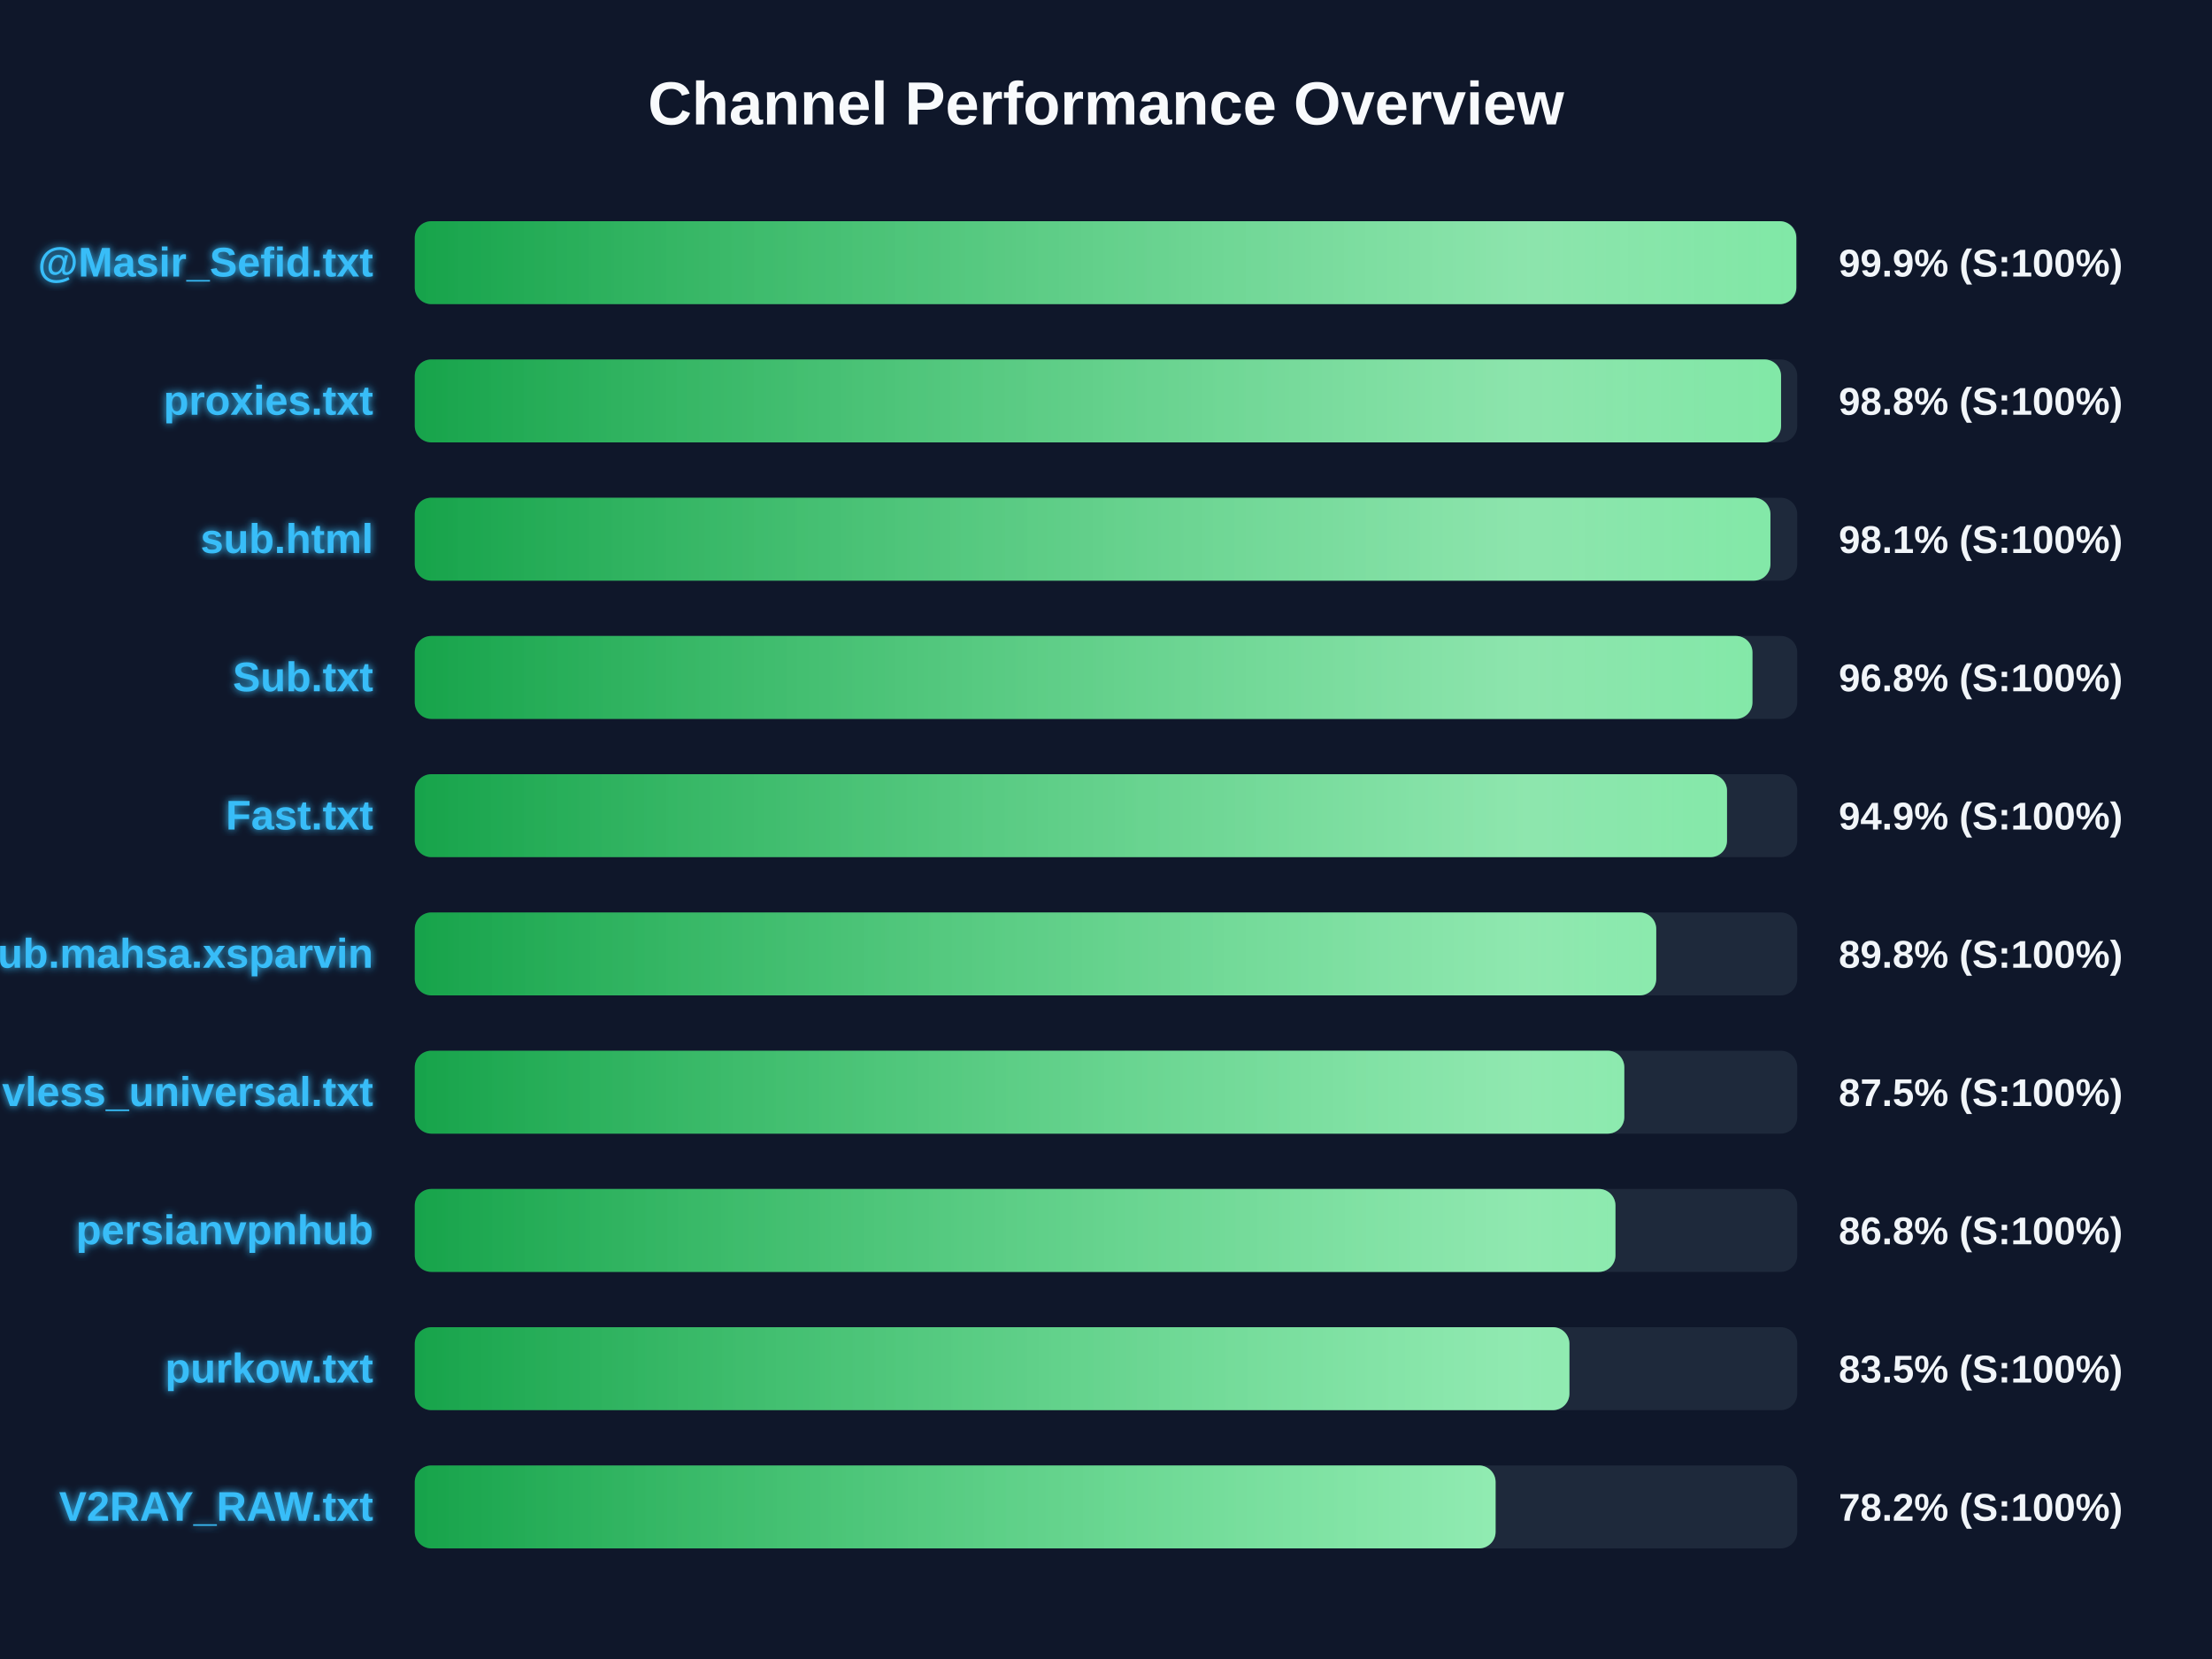
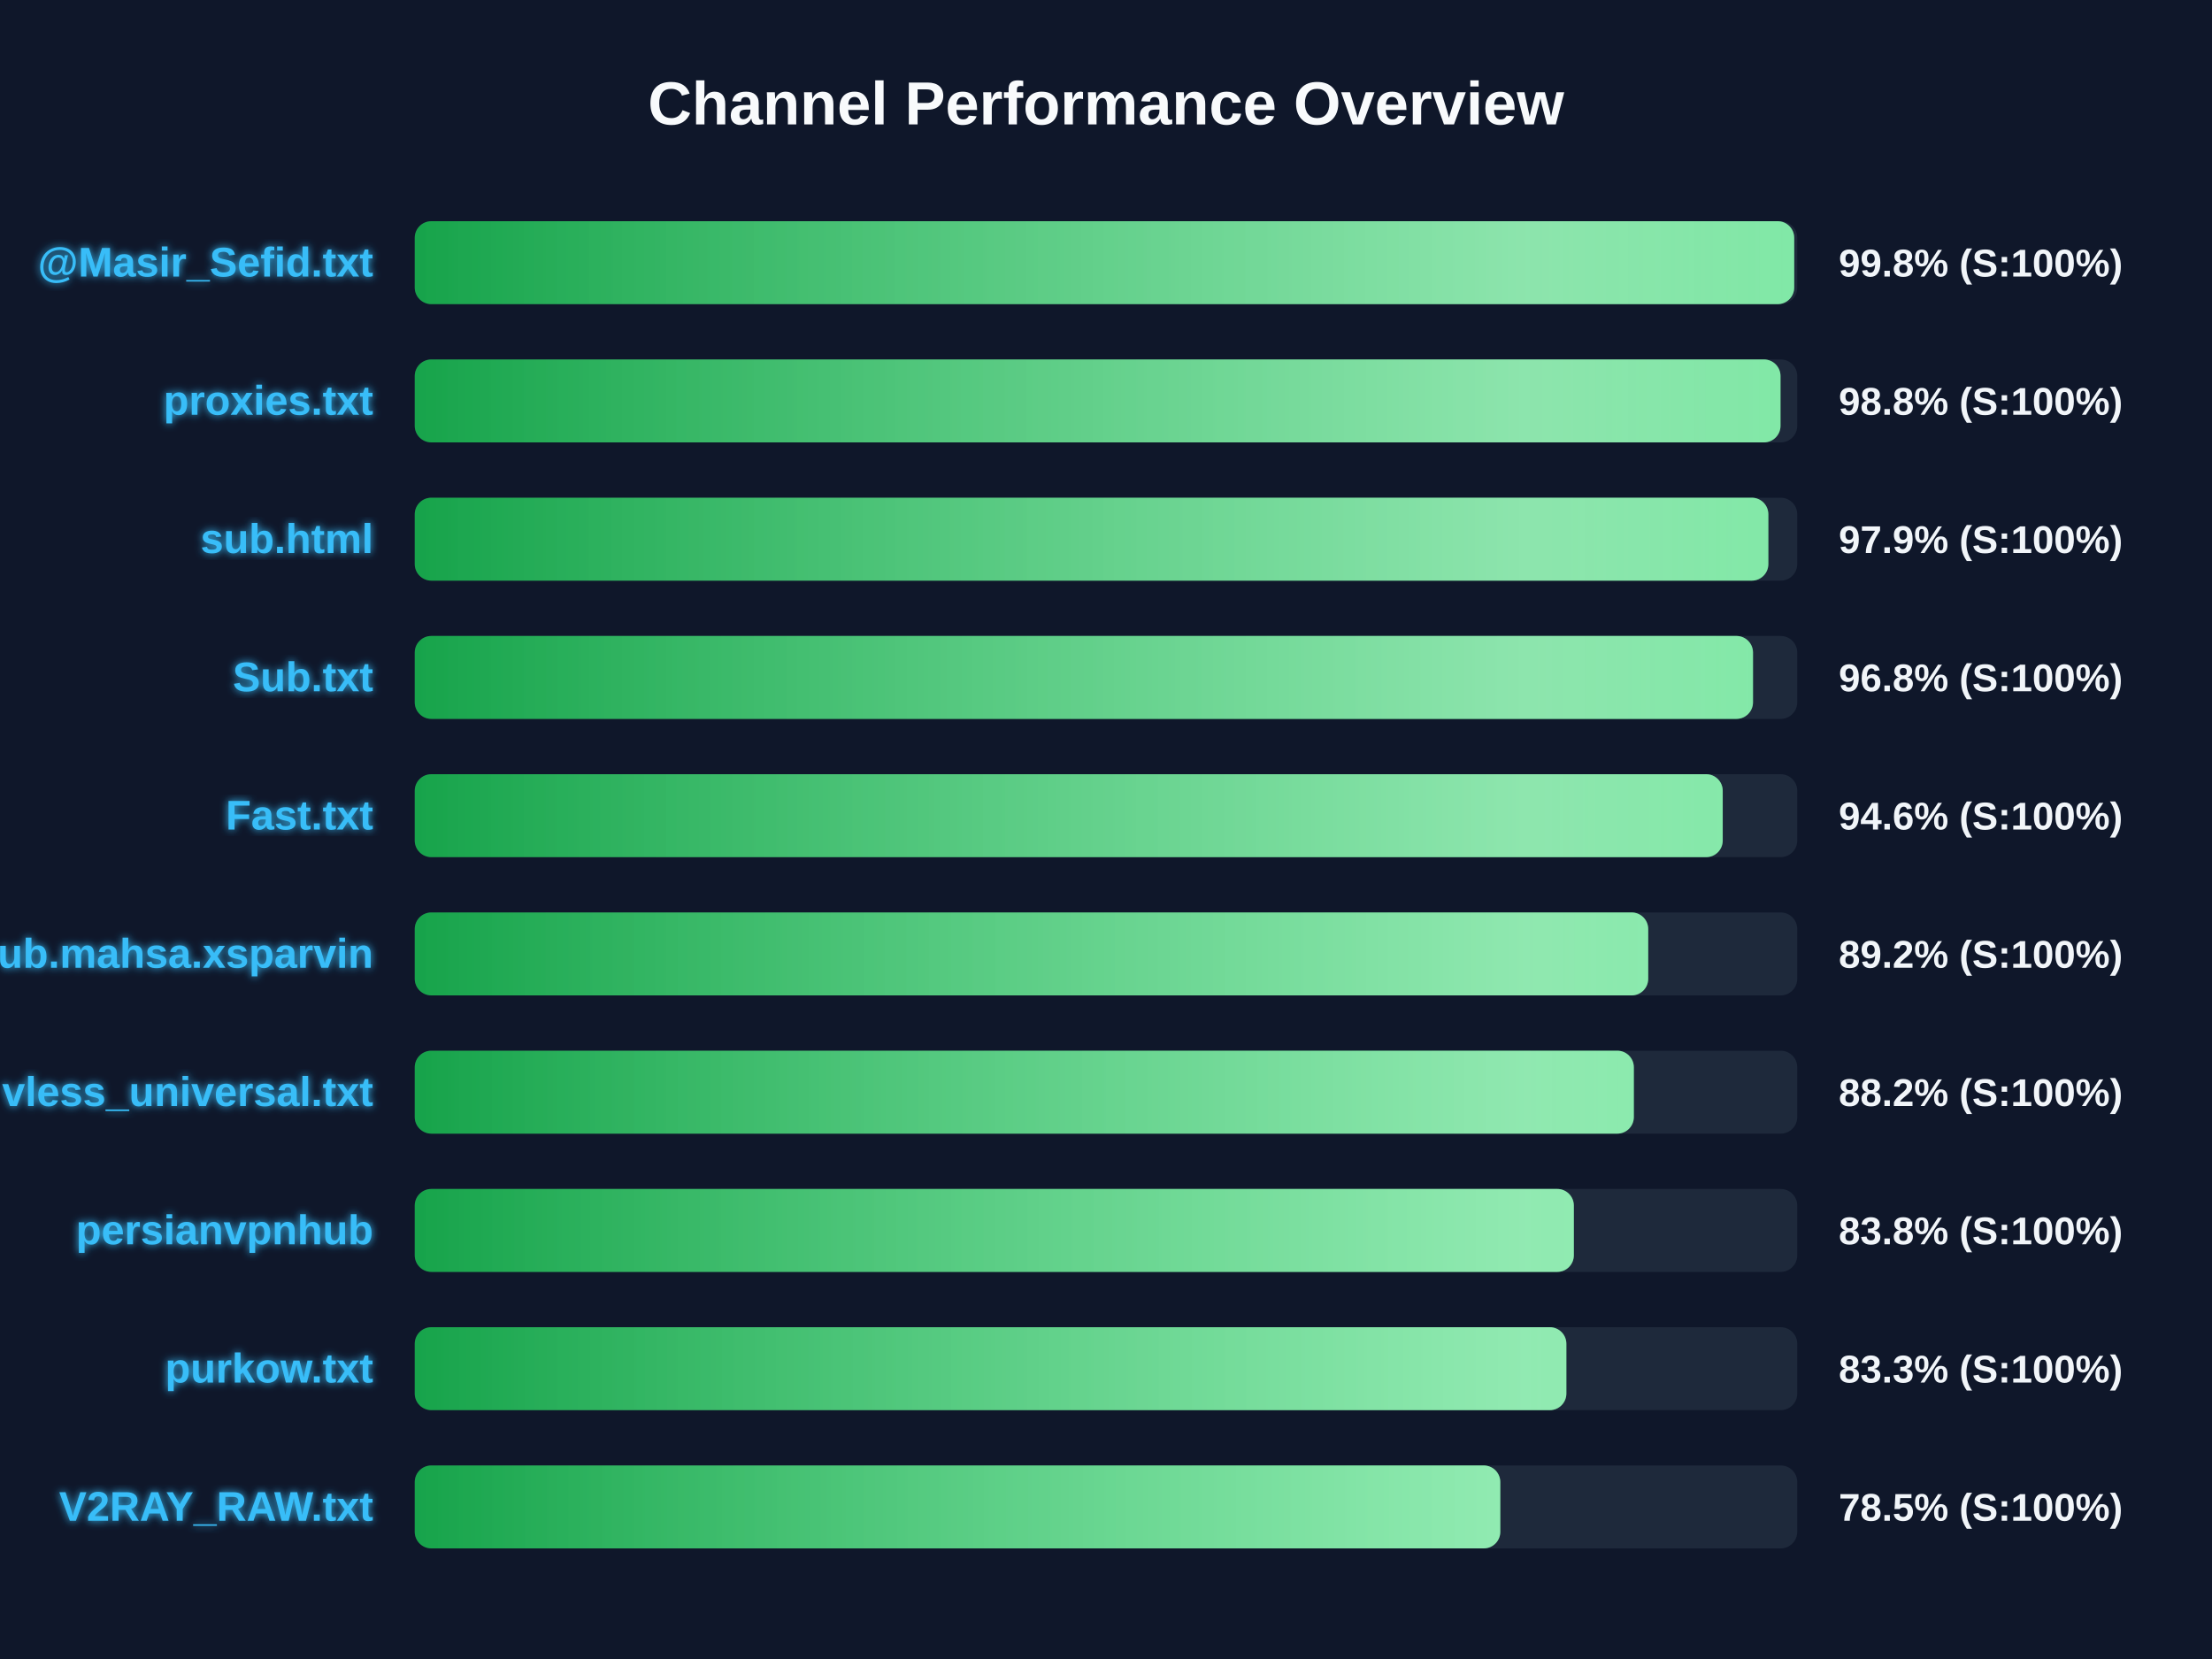
<svg xmlns="http://www.w3.org/2000/svg" width="800" height="600" version="1.1">
  <defs>
    <linearGradient id="grad-green" x1="0%" y1="0%" x2="100%" y2="0%">
      <stop offset="0%" stop-color="#16a34a" />
      <stop offset="100%" stop-color="#4ade80" />
    </linearGradient>
    <linearGradient id="grad-yellow" x1="0%" y1="0%" x2="100%" y2="0%">
      <stop offset="0%" stop-color="#ca8a04" />
      <stop offset="100%" stop-color="#fde047" />
    </linearGradient>
    <linearGradient id="grad-red" x1="0%" y1="0%" x2="100%" y2="0%">
      <stop offset="0%" stop-color="#dc2626" />
      <stop offset="100%" stop-color="#f87171" />
    </linearGradient>
    <linearGradient id="shimmer" x1="0%" y1="0%" x2="100%" y2="0%">
      <stop offset="0%" stop-color="rgba(255,255,255,0)" />
      <stop offset="50%" stop-color="rgba(255,255,255,0.4)" />
      <stop offset="100%" stop-color="rgba(255,255,255,0)" />
    </linearGradient>
    <filter id="glow" x="-20%" y="-20%" width="140%" height="140%">
      <feGaussianBlur stdDeviation="1.5" result="blur" />
      <feComposite in="SourceGraphic" in2="blur" operator="over" />
    </filter>
  </defs>
  <style>
        .bg-rect { fill: #0f172a; }
        .title { font: bold 22px 'Segoe UI', Arial, sans-serif; fill: #f8fafc; }
        .row { font: bold 15px 'Segoe UI', Arial, sans-serif; fill: #38bdf8; filter: url(#glow); }
        .score { font: bold 14px 'Segoe UI', Arial, sans-serif; fill: #f1f5f9; }
        @keyframes shimmer-anim {
            0% { transform: translateX(-100%); }
            100% { transform: translateX(200%); }
        }
        .shimmer-rect {
            animation: shimmer-anim 2.5s infinite linear;
        }
    </style>
  <rect width="100%" height="100%" class="bg-rect" />
  <text x="400" y="45" text-anchor="middle" class="title">Channel Performance Overview</text>
  <rect x="150" y="80" width="500" height="30" fill="#1e293b" rx="6" />
  <clipPath id="clip-0">
-     <rect x="150" y="80" width="499.65" height="30" rx="6" />
+     <rect x="150" y="80" width="498.9" height="30" rx="6" />
  </clipPath>
-   <rect x="150" y="80" width="499.65" height="30" fill="url(#grad-green)" rx="6" />
+   <rect x="150" y="80" width="498.9" height="30" fill="url(#grad-green)" rx="6" />
  <g clip-path="url(#clip-0)">
    <rect x="150" y="80" width="100%" height="30" fill="url(#shimmer)" class="shimmer-rect" />
  </g>
  <text x="135" y="100" text-anchor="end" class="row">@Masir_Sefid.txt</text>
-   <text x="665" y="100" text-anchor="start" class="score">99.9% (S:100%)</text>
+   <text x="665" y="100" text-anchor="start" class="score">99.8% (S:100%)</text>
  <rect x="150" y="130" width="500" height="30" fill="#1e293b" rx="6" />
  <clipPath id="clip-1">
-     <rect x="150" y="130" width="494.15" height="30" rx="6" />
+     <rect x="150" y="130" width="493.95" height="30" rx="6" />
  </clipPath>
-   <rect x="150" y="130" width="494.15" height="30" fill="url(#grad-green)" rx="6" />
+   <rect x="150" y="130" width="493.95" height="30" fill="url(#grad-green)" rx="6" />
  <g clip-path="url(#clip-1)">
    <rect x="150" y="130" width="100%" height="30" fill="url(#shimmer)" class="shimmer-rect" />
  </g>
  <text x="135" y="150" text-anchor="end" class="row">proxies.txt</text>
  <text x="665" y="150" text-anchor="start" class="score">98.8% (S:100%)</text>
  <rect x="150" y="180" width="500" height="30" fill="#1e293b" rx="6" />
  <clipPath id="clip-2">
-     <rect x="150" y="180" width="490.3" height="30" rx="6" />
+     <rect x="150" y="180" width="489.55" height="30" rx="6" />
  </clipPath>
-   <rect x="150" y="180" width="490.3" height="30" fill="url(#grad-green)" rx="6" />
+   <rect x="150" y="180" width="489.55" height="30" fill="url(#grad-green)" rx="6" />
  <g clip-path="url(#clip-2)">
    <rect x="150" y="180" width="100%" height="30" fill="url(#shimmer)" class="shimmer-rect" />
  </g>
  <text x="135" y="200" text-anchor="end" class="row">sub.html</text>
-   <text x="665" y="200" text-anchor="start" class="score">98.1% (S:100%)</text>
+   <text x="665" y="200" text-anchor="start" class="score">97.9% (S:100%)</text>
  <rect x="150" y="230" width="500" height="30" fill="#1e293b" rx="6" />
  <clipPath id="clip-3">
-     <rect x="150" y="230" width="483.8" height="30" rx="6" />
+     <rect x="150" y="230" width="484.0" height="30" rx="6" />
  </clipPath>
-   <rect x="150" y="230" width="483.8" height="30" fill="url(#grad-green)" rx="6" />
+   <rect x="150" y="230" width="484.0" height="30" fill="url(#grad-green)" rx="6" />
  <g clip-path="url(#clip-3)">
    <rect x="150" y="230" width="100%" height="30" fill="url(#shimmer)" class="shimmer-rect" />
  </g>
  <text x="135" y="250" text-anchor="end" class="row">Sub.txt</text>
  <text x="665" y="250" text-anchor="start" class="score">96.8% (S:100%)</text>
  <rect x="150" y="280" width="500" height="30" fill="#1e293b" rx="6" />
  <clipPath id="clip-4">
-     <rect x="150" y="280" width="474.6" height="30" rx="6" />
+     <rect x="150" y="280" width="473.05" height="30" rx="6" />
  </clipPath>
-   <rect x="150" y="280" width="474.6" height="30" fill="url(#grad-green)" rx="6" />
+   <rect x="150" y="280" width="473.05" height="30" fill="url(#grad-green)" rx="6" />
  <g clip-path="url(#clip-4)">
    <rect x="150" y="280" width="100%" height="30" fill="url(#shimmer)" class="shimmer-rect" />
  </g>
  <text x="135" y="300" text-anchor="end" class="row">Fast.txt</text>
-   <text x="665" y="300" text-anchor="start" class="score">94.9% (S:100%)</text>
+   <text x="665" y="300" text-anchor="start" class="score">94.6% (S:100%)</text>
  <rect x="150" y="330" width="500" height="30" fill="#1e293b" rx="6" />
  <clipPath id="clip-5">
-     <rect x="150" y="330" width="449.0" height="30" rx="6" />
+     <rect x="150" y="330" width="446.1" height="30" rx="6" />
  </clipPath>
-   <rect x="150" y="330" width="449.0" height="30" fill="url(#grad-green)" rx="6" />
+   <rect x="150" y="330" width="446.1" height="30" fill="url(#grad-green)" rx="6" />
  <g clip-path="url(#clip-5)">
    <rect x="150" y="330" width="100%" height="30" fill="url(#shimmer)" class="shimmer-rect" />
  </g>
  <text x="135" y="350" text-anchor="end" class="row">Sub.mahsa.xsparvin</text>
-   <text x="665" y="350" text-anchor="start" class="score">89.8% (S:100%)</text>
+   <text x="665" y="350" text-anchor="start" class="score">89.2% (S:100%)</text>
  <rect x="150" y="380" width="500" height="30" fill="#1e293b" rx="6" />
  <clipPath id="clip-6">
-     <rect x="150" y="380" width="437.45" height="30" rx="6" />
+     <rect x="150" y="380" width="440.9" height="30" rx="6" />
  </clipPath>
-   <rect x="150" y="380" width="437.45" height="30" fill="url(#grad-green)" rx="6" />
+   <rect x="150" y="380" width="440.9" height="30" fill="url(#grad-green)" rx="6" />
  <g clip-path="url(#clip-6)">
    <rect x="150" y="380" width="100%" height="30" fill="url(#shimmer)" class="shimmer-rect" />
  </g>
  <text x="135" y="400" text-anchor="end" class="row">vless_universal.txt</text>
-   <text x="665" y="400" text-anchor="start" class="score">87.5% (S:100%)</text>
+   <text x="665" y="400" text-anchor="start" class="score">88.2% (S:100%)</text>
  <rect x="150" y="430" width="500" height="30" fill="#1e293b" rx="6" />
  <clipPath id="clip-7">
-     <rect x="150" y="430" width="434.25" height="30" rx="6" />
+     <rect x="150" y="430" width="419.2" height="30" rx="6" />
  </clipPath>
-   <rect x="150" y="430" width="434.25" height="30" fill="url(#grad-green)" rx="6" />
+   <rect x="150" y="430" width="419.2" height="30" fill="url(#grad-green)" rx="6" />
  <g clip-path="url(#clip-7)">
    <rect x="150" y="430" width="100%" height="30" fill="url(#shimmer)" class="shimmer-rect" />
  </g>
  <text x="135" y="450" text-anchor="end" class="row">persianvpnhub</text>
-   <text x="665" y="450" text-anchor="start" class="score">86.8% (S:100%)</text>
+   <text x="665" y="450" text-anchor="start" class="score">83.8% (S:100%)</text>
  <rect x="150" y="480" width="500" height="30" fill="#1e293b" rx="6" />
  <clipPath id="clip-8">
-     <rect x="150" y="480" width="417.6" height="30" rx="6" />
+     <rect x="150" y="480" width="416.5" height="30" rx="6" />
  </clipPath>
-   <rect x="150" y="480" width="417.6" height="30" fill="url(#grad-green)" rx="6" />
+   <rect x="150" y="480" width="416.5" height="30" fill="url(#grad-green)" rx="6" />
  <g clip-path="url(#clip-8)">
    <rect x="150" y="480" width="100%" height="30" fill="url(#shimmer)" class="shimmer-rect" />
  </g>
  <text x="135" y="500" text-anchor="end" class="row">purkow.txt</text>
-   <text x="665" y="500" text-anchor="start" class="score">83.5% (S:100%)</text>
+   <text x="665" y="500" text-anchor="start" class="score">83.3% (S:100%)</text>
  <rect x="150" y="530" width="500" height="30" fill="#1e293b" rx="6" />
  <clipPath id="clip-9">
-     <rect x="150" y="530" width="390.9" height="30" rx="6" />
+     <rect x="150" y="530" width="392.6" height="30" rx="6" />
  </clipPath>
-   <rect x="150" y="530" width="390.9" height="30" fill="url(#grad-green)" rx="6" />
+   <rect x="150" y="530" width="392.6" height="30" fill="url(#grad-green)" rx="6" />
  <g clip-path="url(#clip-9)">
    <rect x="150" y="530" width="100%" height="30" fill="url(#shimmer)" class="shimmer-rect" />
  </g>
  <text x="135" y="550" text-anchor="end" class="row">V2RAY_RAW.txt</text>
-   <text x="665" y="550" text-anchor="start" class="score">78.2% (S:100%)</text>
+   <text x="665" y="550" text-anchor="start" class="score">78.5% (S:100%)</text>
</svg>
